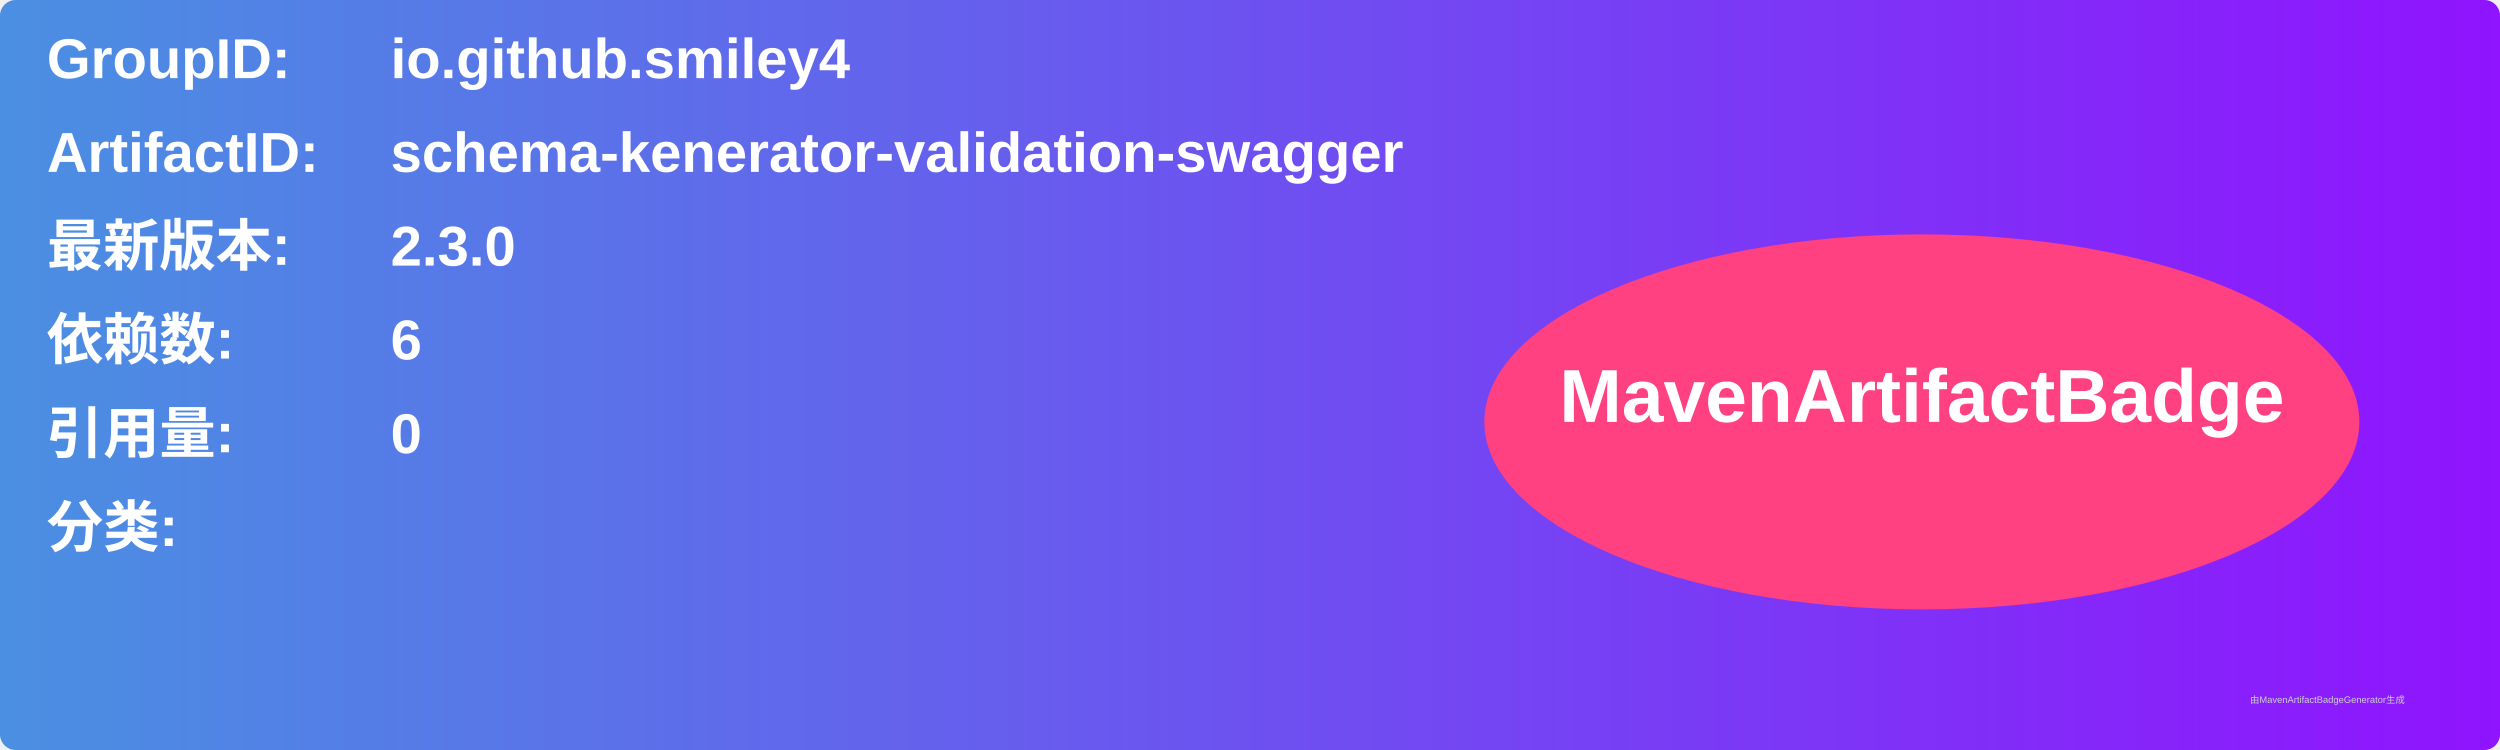
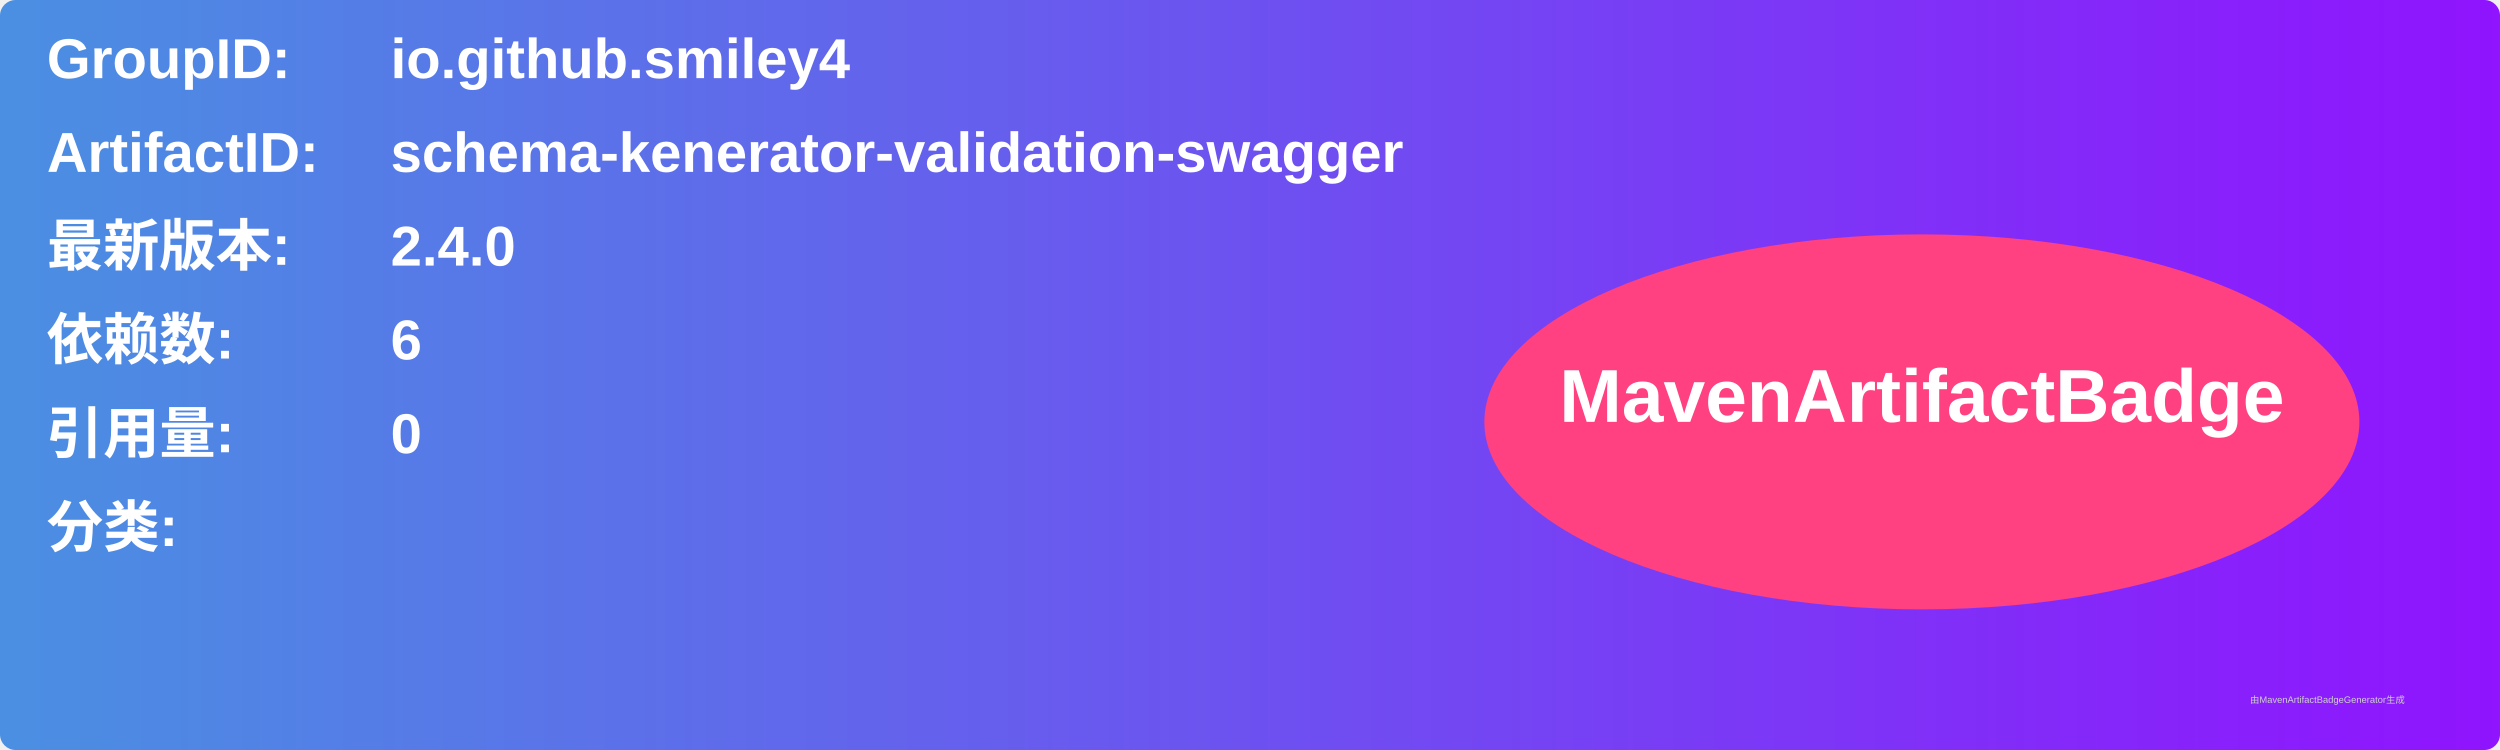
<svg xmlns="http://www.w3.org/2000/svg" width="800" height="240" viewBox="0 0 800 240">
  <linearGradient id="grad" x1="0%" y1="0%" x2="100%" y2="0%">
    <stop offset="0%" stop-color="#4a90e2" />
    <stop offset="100%" stop-color="#9013fe" />
  </linearGradient>
  <rect width="100%" height="100%" rx="5" ry="5" fill="url(#grad)" />
  <g transform="translate(15, 15)">
    <text x="0" y="10" font-family="Arial" font-size="18" fill="white" font-weight="bold" width="260">GroupID:</text>
    <text x="110" y="10" font-family="Arial" font-size="18" fill="white" font-weight="bold" width="460">io.github.smiley4</text>
    <text x="0" y="40" font-family="Arial" font-size="18" fill="white" font-weight="bold" width="260">ArtifactID:</text>
    <text x="110" y="40" font-family="Arial" font-size="18" fill="white" font-weight="bold" width="460">schema-kenerator-validation-swagger</text>
    <text x="0" y="70" font-family="Arial" font-size="18" fill="white" font-weight="bold">最新版本:</text>
    <text x="110" y="70" font-family="Arial" font-size="18" fill="white" font-weight="bold">
-       <tspan font-weight="bold">2.3.0</tspan>
+       <tspan font-weight="bold">2.4.0</tspan>
    </text>
    <text x="0" y="100" font-family="Arial" font-size="18" fill="white" font-weight="bold">依赖数: </text>
    <text x="110" y="100" font-family="Arial" font-size="18" fill="white">
      <tspan font-weight="bold">6</tspan>
    </text>
    <text x="0" y="130" font-family="Arial" font-size="18" fill="white" font-weight="bold">引用量: </text>
    <text x="110" y="130" font-family="Arial" font-size="18" fill="white">
      <tspan font-weight="bold">0</tspan>
    </text>
    <text x="0" y="160" font-family="Arial" font-size="18" fill="white" font-weight="bold">分类:</text>
    <text x="10" y="190" font-family="Arial" font-size="10" fill="white">
      <tspan font-weight="bold" />
    </text>
    <ellipse cx="600" cy="120" rx="140" ry="60" fill="#ff4081" />
    <text x="600" y="120" text-anchor="middle" font-family="Arial" font-size="24" fill="white" font-weight="bold">MavenArtifactBadge</text>
  </g>
  <text x="720" y="225" font-family="Arial" font-size="3" fill="#d0d0d0">由MavenArtifactBadgeGenerator生成</text>
</svg>
